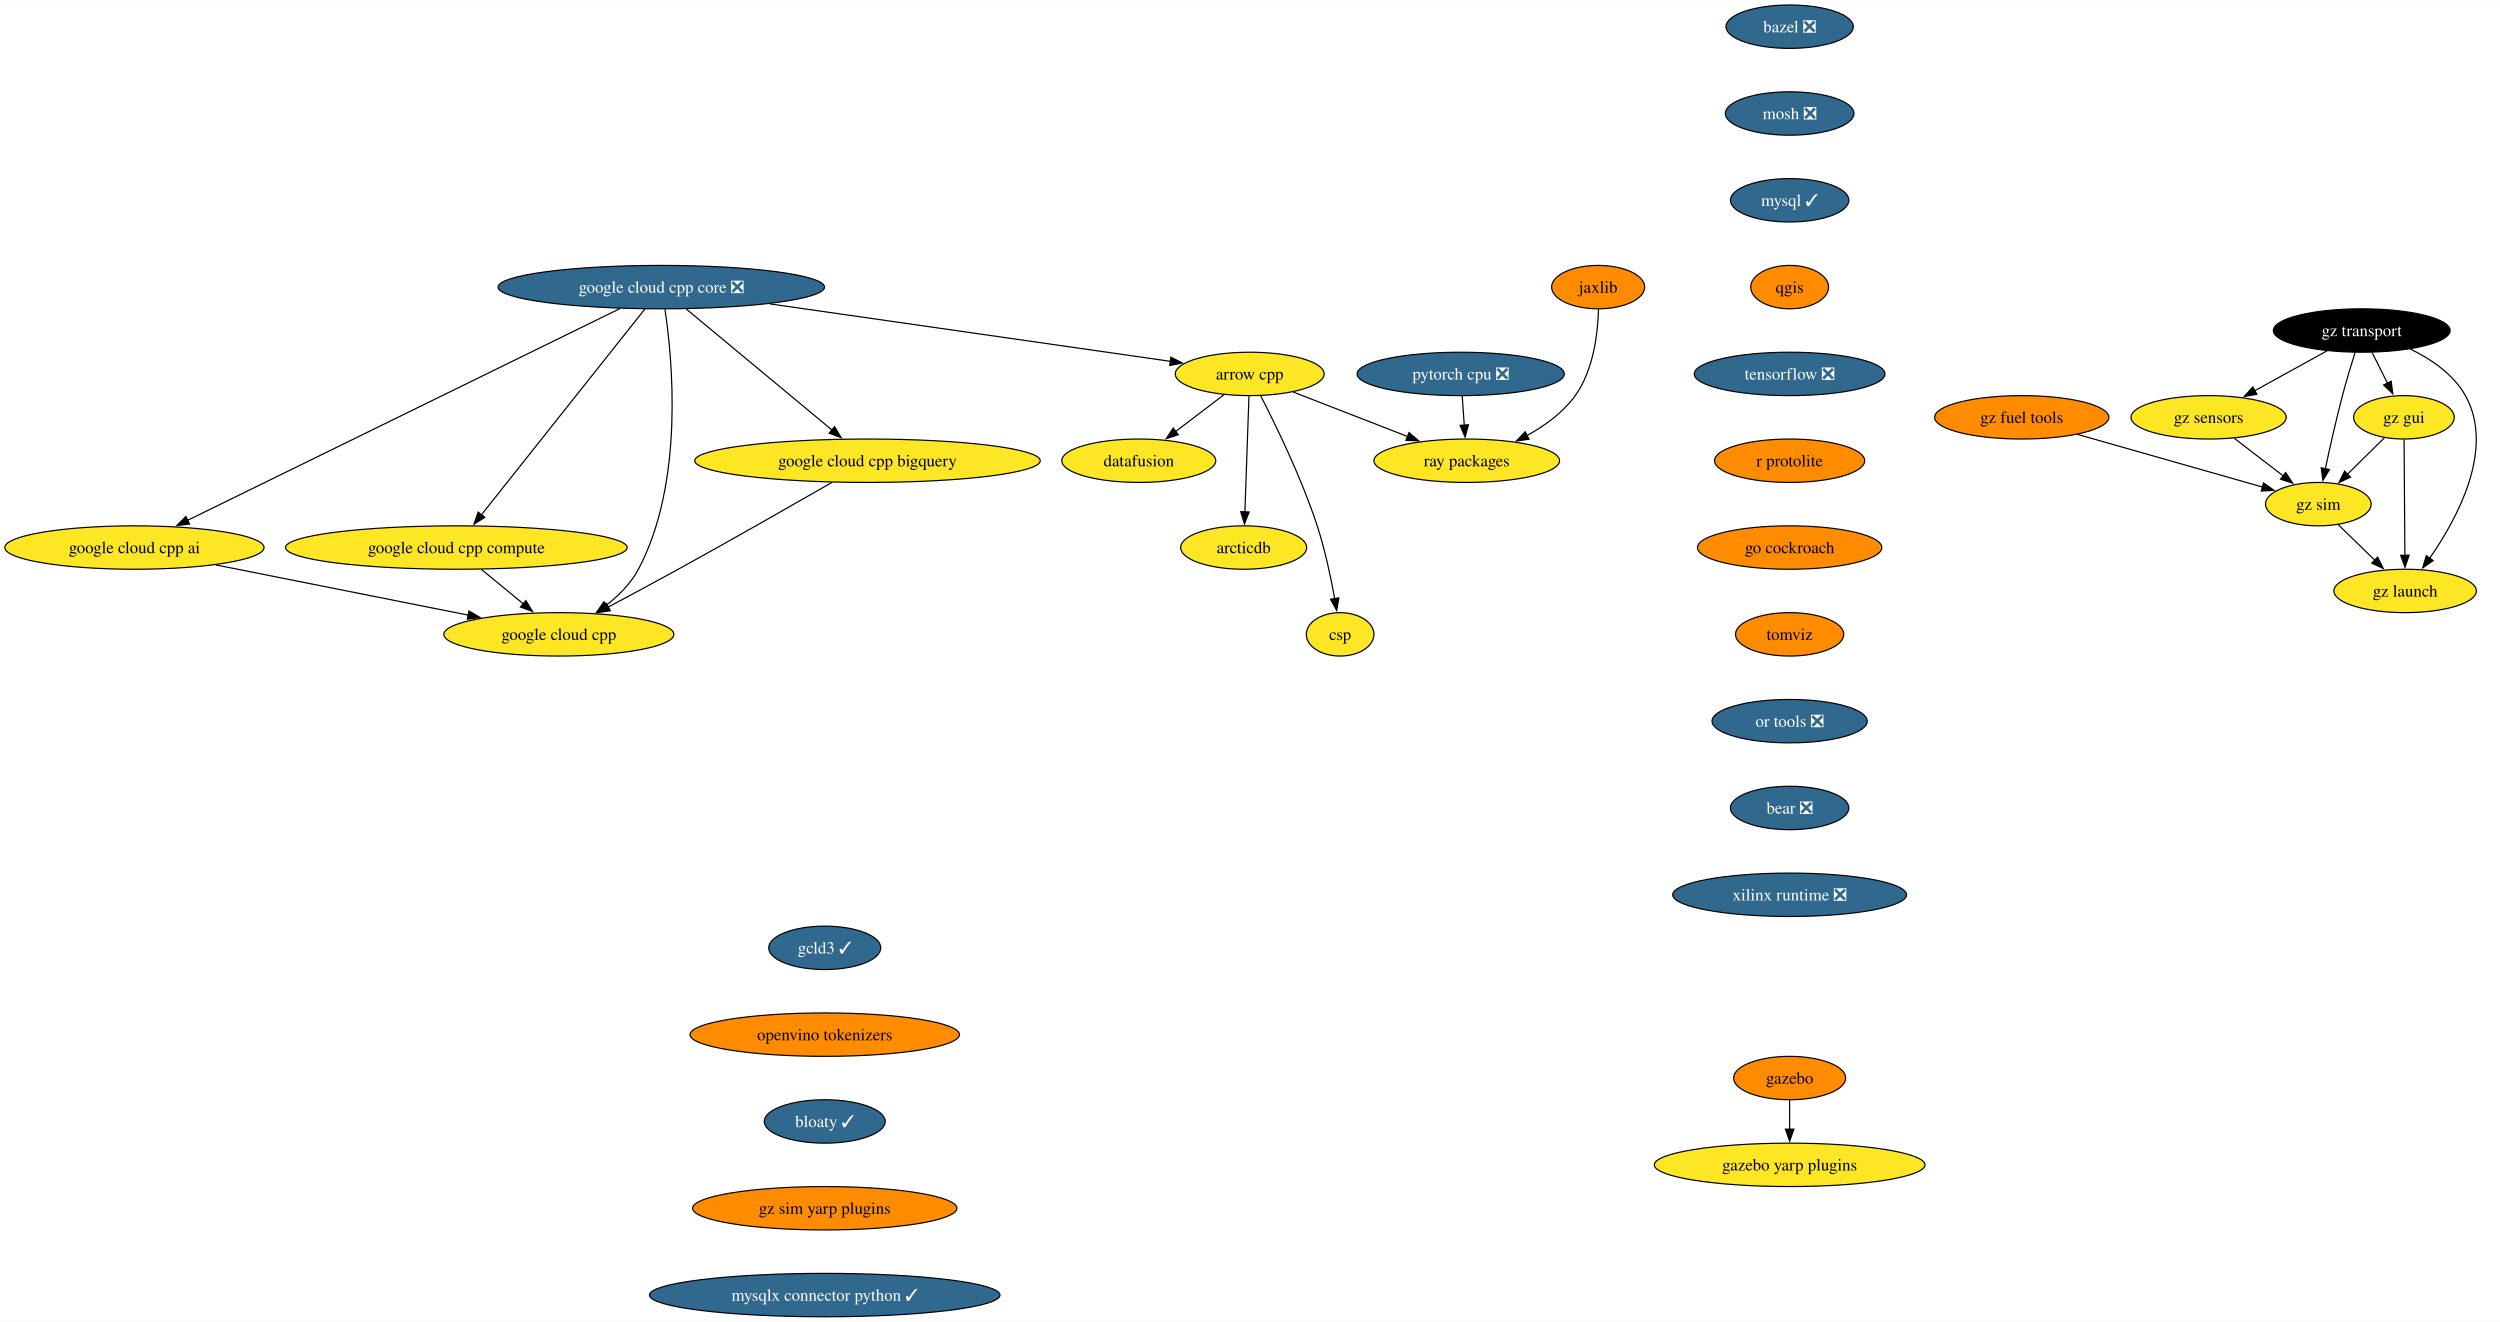
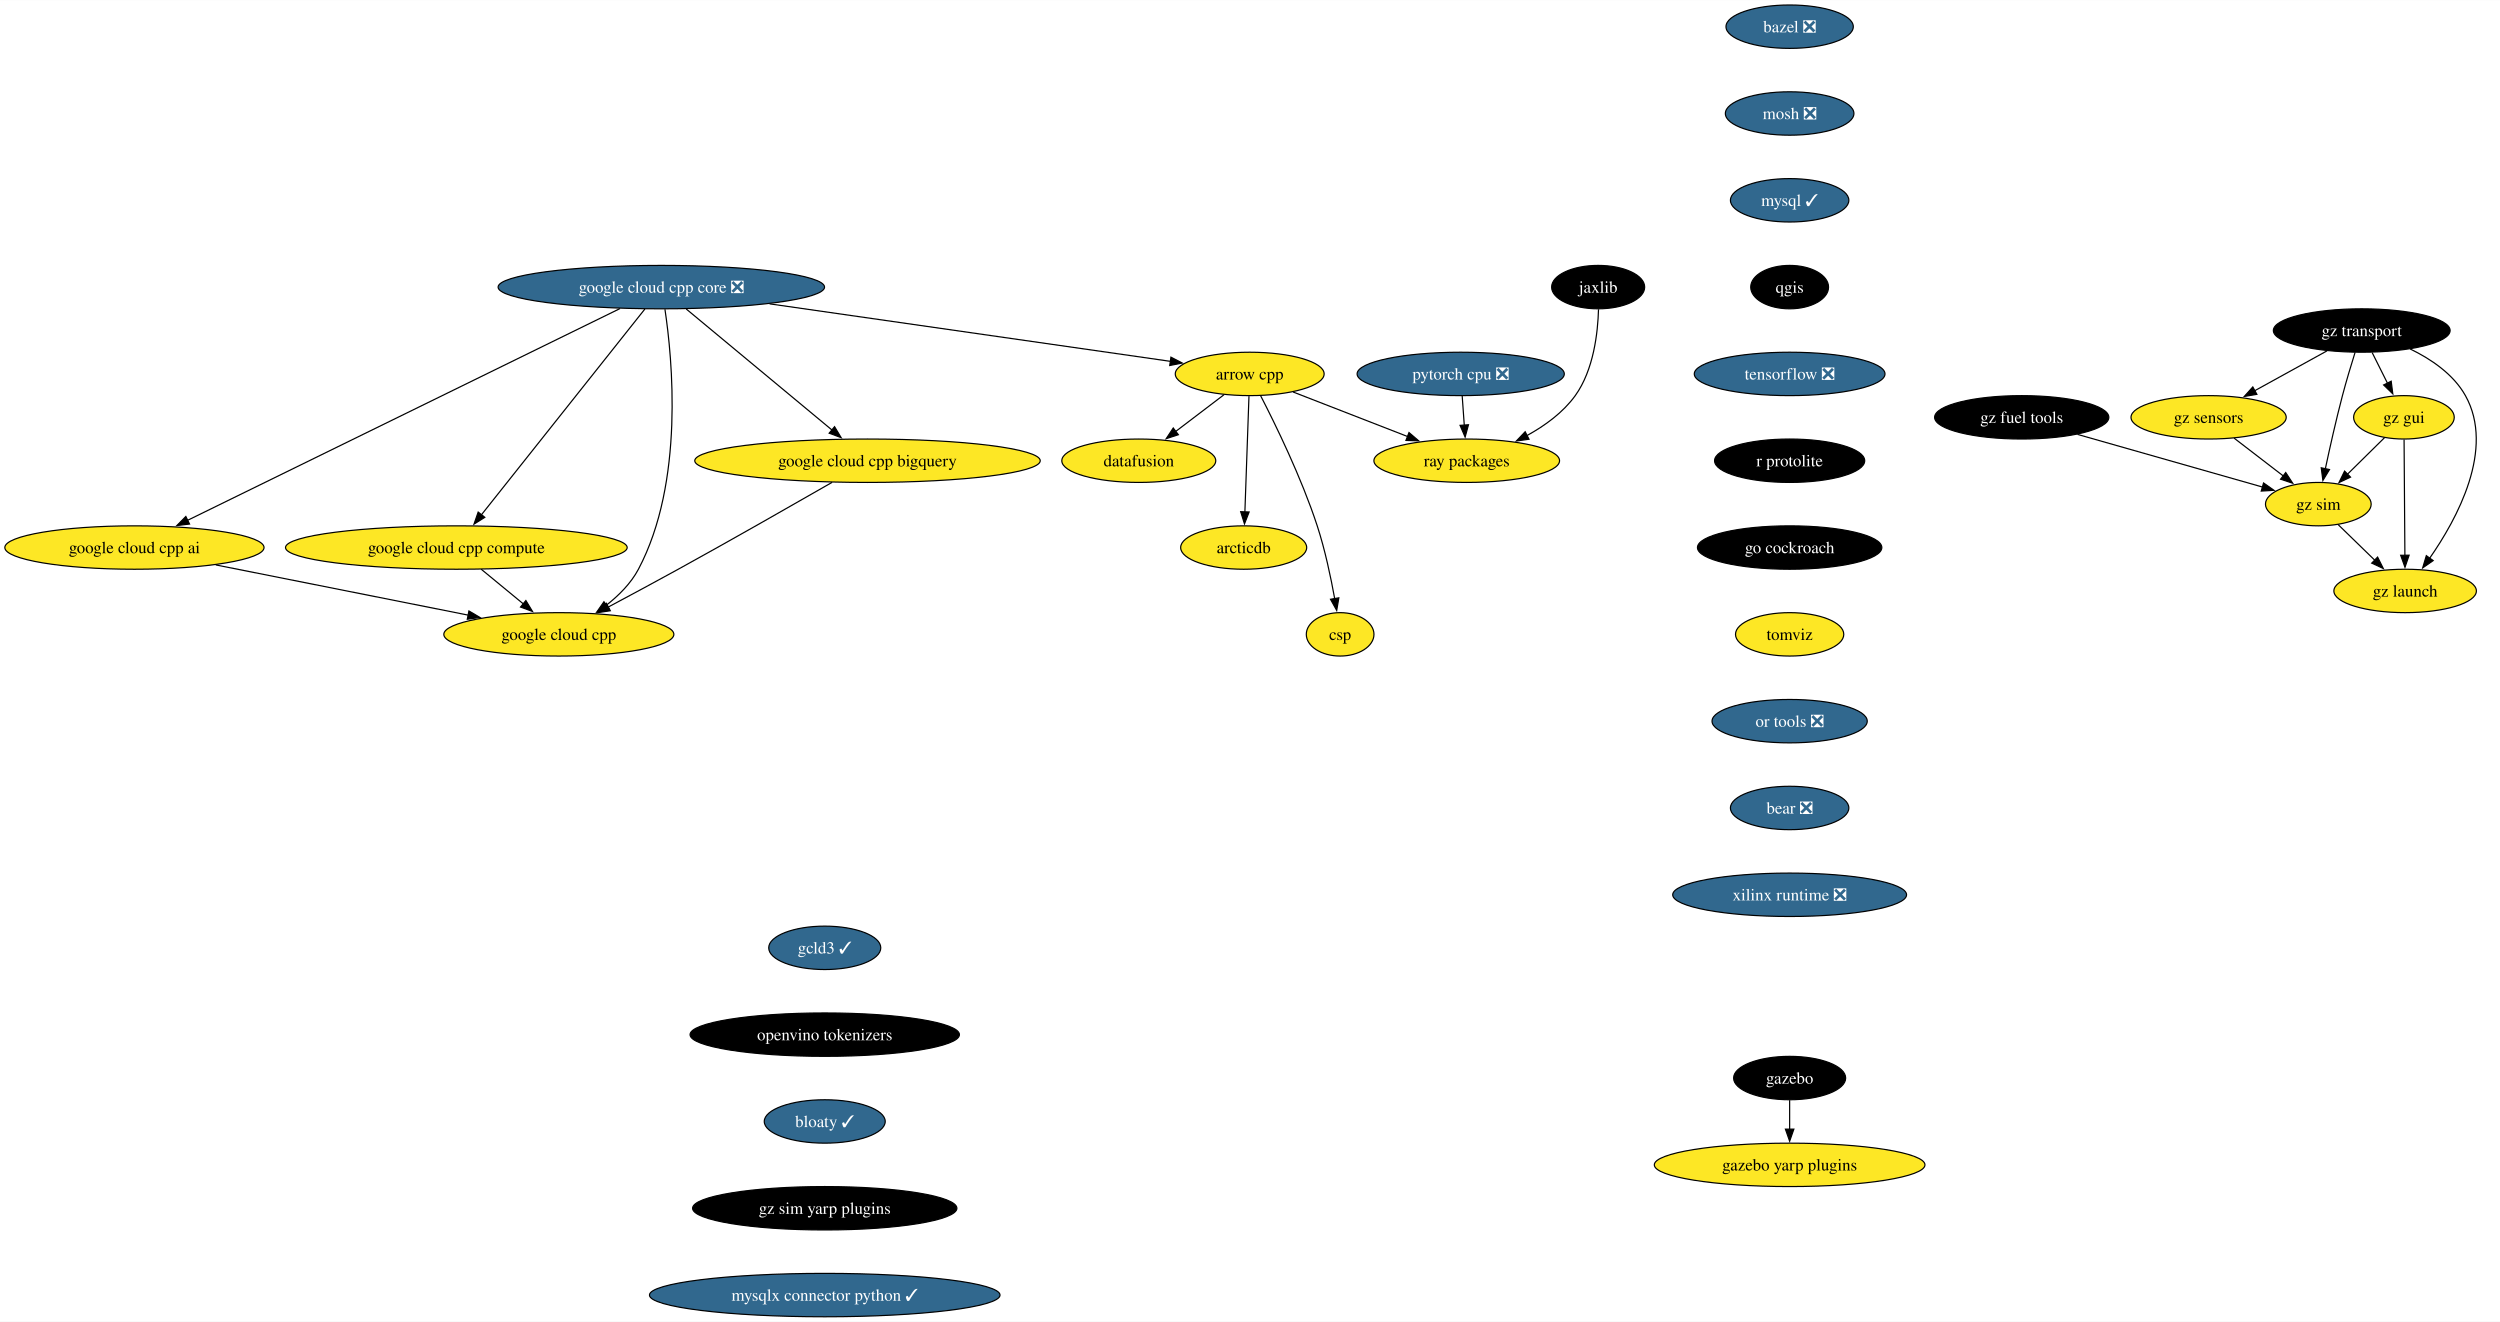
<svg xmlns="http://www.w3.org/2000/svg" xmlns:xlink="http://www.w3.org/1999/xlink" width="2073pt" height="1096pt" viewBox="0.00 0.00 2073.49 1096.00">
  <g id="graph0" class="graph" transform="scale(1 1) rotate(0) translate(4 1092)">
    <polygon fill="white" stroke="none" points="-4,4 -4,-1092 2069.49,-1092 2069.49,4 -4,4" />
    <g id="node1" class="node">
      <g id="a_node1">
        <a xlink:href="https://github.com/conda-forge/arrow-cpp-feedstock" xlink:title="arrow cpp">
          <ellipse fill="#fde725" stroke="black" cx="1032.5" cy="-782" rx="61.73" ry="18" />
          <text text-anchor="middle" x="1032.5" y="-777.33" font-family="Times,serif" font-size="14.00">arrow cpp</text>
        </a>
      </g>
    </g>
    <g id="node2" class="node">
      <g id="a_node2">
        <a xlink:href="https://github.com/conda-forge/ray-packages-feedstock" xlink:title="ray packages">
          <ellipse fill="#fde725" stroke="black" cx="1212.5" cy="-710" rx="76.99" ry="18" />
          <text text-anchor="middle" x="1212.5" y="-705.33" font-family="Times,serif" font-size="14.00">ray packages</text>
        </a>
      </g>
    </g>
    <g id="edge1" class="edge">
      <path fill="none" stroke="black" d="M1068.5,-767C1095.73,-756.41 1133.42,-741.75 1163.42,-730.09" />
      <polygon fill="black" stroke="black" points="1164.62,-733.38 1172.67,-726.49 1162.08,-726.85 1164.62,-733.38" />
    </g>
    <g id="node3" class="node">
      <g id="a_node3">
        <a xlink:href="https://github.com/conda-forge/datafusion-feedstock" xlink:title="datafusion">
          <ellipse fill="#fde725" stroke="black" cx="940.5" cy="-710" rx="63.84" ry="18" />
          <text text-anchor="middle" x="940.5" y="-705.33" font-family="Times,serif" font-size="14.00">datafusion</text>
        </a>
      </g>
    </g>
    <g id="edge2" class="edge">
      <path fill="none" stroke="black" d="M1011.17,-764.76C999.29,-755.73 984.3,-744.33 971.19,-734.35" />
      <polygon fill="black" stroke="black" points="973.33,-731.58 963.25,-728.31 969.09,-737.15 973.33,-731.58" />
    </g>
    <g id="node4" class="node">
      <g id="a_node4">
        <a xlink:href="https://github.com/conda-forge/arcticdb-feedstock" xlink:title="arcticdb">
          <ellipse fill="#fde725" stroke="black" cx="1027.5" cy="-638" rx="52.26" ry="18" />
          <text text-anchor="middle" x="1027.5" y="-633.33" font-family="Times,serif" font-size="14.00">arcticdb</text>
        </a>
      </g>
    </g>
    <g id="edge3" class="edge">
      <path fill="none" stroke="black" d="M1031.89,-763.59C1031.05,-739.61 1029.52,-696.14 1028.5,-667.42" />
      <polygon fill="black" stroke="black" points="1032.01,-667.49 1028.16,-657.62 1025.01,-667.74 1032.01,-667.49" />
    </g>
    <g id="node5" class="node">
      <g id="a_node5">
        <a xlink:href="https://github.com/conda-forge/csp-feedstock" xlink:title="csp">
          <ellipse fill="#fde725" stroke="black" cx="1107.5" cy="-566" rx="28.06" ry="18" />
          <text text-anchor="middle" x="1107.5" y="-561.33" font-family="Times,serif" font-size="14.00">csp</text>
        </a>
      </g>
    </g>
    <g id="edge4" class="edge">
      <path fill="none" stroke="black" d="M1041.48,-764.07C1053.67,-740.45 1075.43,-696.01 1088.5,-656 1094.96,-636.23 1099.8,-613.26 1102.98,-595.61" />
      <polygon fill="black" stroke="black" points="1106.42,-596.29 1104.66,-585.84 1099.52,-595.1 1106.42,-596.29" />
    </g>
    <g id="node6" class="node">
      <g id="a_node6">
        <a xlink:href="https://github.com/conda-forge/bazel-feedstock/pull/247" xlink:title="bazel ❎">
          <ellipse fill="#31688e" stroke="black" cx="1480.32" cy="-1070" rx="52.79" ry="18" />
          <text text-anchor="middle" x="1480.32" y="-1065.33" font-family="Times,serif" font-size="14.00" fill="white">bazel ❎</text>
        </a>
      </g>
    </g>
    <g id="node7" class="node">
      <g id="a_node7">
        <a xlink:href="https://github.com/conda-forge/mosh-feedstock/pull/41" xlink:title="mosh ❎">
          <ellipse fill="#31688e" stroke="black" cx="1480.32" cy="-998" rx="53.31" ry="18" />
          <text text-anchor="middle" x="1480.32" y="-993.33" font-family="Times,serif" font-size="14.00" fill="white">mosh ❎</text>
        </a>
      </g>
    </g>
    <g id="node8" class="node">
      <g id="a_node8">
        <a xlink:href="https://github.com/conda-forge/mysql-feedstock/pull/104" xlink:title="mysql ✓">
          <ellipse fill="#31688e" stroke="black" cx="1480.32" cy="-926" rx="49.1" ry="18" />
          <text text-anchor="middle" x="1480.32" y="-921.33" font-family="Times,serif" font-size="14.00" fill="white">mysql ✓</text>
        </a>
      </g>
    </g>
    <g id="node9" class="node">
      <g id="a_node9">
        <a xlink:href="https://github.com/conda-forge/qgis-feedstock" xlink:title="qgis">
-           <ellipse fill="#ff8c00" stroke="black" cx="1480.32" cy="-854" rx="32.27" ry="18" />
-           <text text-anchor="middle" x="1480.32" y="-849.33" font-family="Times,serif" font-size="14.00">qgis</text>
+           <ellipse fill="#000000" stroke="black" cx="1480.32" cy="-854" rx="32.27" ry="18" />
+           <text text-anchor="middle" x="1480.32" y="-849.33" font-family="Times,serif" font-size="14.00" fill="white">qgis</text>
        </a>
      </g>
    </g>
    <g id="node10" class="node">
      <g id="a_node10">
        <a xlink:href="https://github.com/conda-forge/tensorflow-feedstock/pull/407" xlink:title="tensorflow ❎">
          <ellipse fill="#31688e" stroke="black" cx="1480.32" cy="-782" rx="79.09" ry="18" />
          <text text-anchor="middle" x="1480.32" y="-777.33" font-family="Times,serif" font-size="14.00" fill="white">tensorflow ❎</text>
        </a>
      </g>
    </g>
    <g id="node11" class="node">
      <g id="a_node11">
        <a xlink:href="https://github.com/conda-forge/r-protolite-feedstock" xlink:title="r protolite">
-           <ellipse fill="#ff8c00" stroke="black" cx="1480.32" cy="-710" rx="62.26" ry="18" />
-           <text text-anchor="middle" x="1480.32" y="-705.33" font-family="Times,serif" font-size="14.00">r protolite</text>
+           <ellipse fill="#000000" stroke="black" cx="1480.32" cy="-710" rx="62.26" ry="18" />
+           <text text-anchor="middle" x="1480.32" y="-705.33" font-family="Times,serif" font-size="14.00" fill="white">r protolite</text>
        </a>
      </g>
    </g>
    <g id="node12" class="node">
      <g id="a_node12">
        <a xlink:href="https://github.com/conda-forge/go-cockroach-feedstock" xlink:title="go cockroach">
-           <ellipse fill="#ff8c00" stroke="black" cx="1480.32" cy="-638" rx="76.46" ry="18" />
-           <text text-anchor="middle" x="1480.32" y="-633.33" font-family="Times,serif" font-size="14.00">go cockroach</text>
+           <ellipse fill="#000000" stroke="black" cx="1480.32" cy="-638" rx="76.46" ry="18" />
+           <text text-anchor="middle" x="1480.32" y="-633.33" font-family="Times,serif" font-size="14.00" fill="white">go cockroach</text>
        </a>
      </g>
    </g>
    <g id="node18" class="node">
      <g id="a_node18">
        <a xlink:href="https://github.com/conda-forge/tomviz-feedstock" xlink:title="tomviz">
-           <ellipse fill="#ff8c00" stroke="black" cx="1480.32" cy="-566" rx="44.9" ry="18" />
+           <ellipse fill="#fde725" stroke="black" cx="1480.32" cy="-566" rx="44.9" ry="18" />
          <text text-anchor="middle" x="1480.32" y="-561.33" font-family="Times,serif" font-size="14.00">tomviz</text>
        </a>
      </g>
    </g>
    <g id="node13" class="node">
      <g id="a_node13">
        <a xlink:href="https://github.com/conda-forge/pytorch-cpu-feedstock/pull/279" xlink:title="pytorch cpu ❎">
          <ellipse fill="#31688e" stroke="black" cx="1207.5" cy="-782" rx="85.93" ry="18" />
          <text text-anchor="middle" x="1207.5" y="-777.33" font-family="Times,serif" font-size="14.00" fill="white">pytorch cpu ❎</text>
        </a>
      </g>
    </g>
    <g id="edge11" class="edge">
      <path fill="none" stroke="black" d="M1208.74,-763.7C1209.26,-756.41 1209.88,-747.73 1210.46,-739.54" />
      <polygon fill="black" stroke="black" points="1213.95,-739.84 1211.17,-729.61 1206.97,-739.34 1213.95,-739.84" />
    </g>
    <g id="node14" class="node">
      <g id="a_node14">
        <a xlink:href="https://github.com/conda-forge/jaxlib-feedstock" xlink:title="jaxlib">
-           <ellipse fill="#ff8c00" stroke="black" cx="1321.5" cy="-854" rx="38.58" ry="18" />
-           <text text-anchor="middle" x="1321.5" y="-849.33" font-family="Times,serif" font-size="14.00">jaxlib</text>
+           <ellipse fill="#000000" stroke="black" cx="1321.5" cy="-854" rx="38.58" ry="18" />
+           <text text-anchor="middle" x="1321.5" y="-849.33" font-family="Times,serif" font-size="14.00" fill="white">jaxlib</text>
        </a>
      </g>
    </g>
    <g id="edge12" class="edge">
      <path fill="none" stroke="black" d="M1321.8,-835.62C1321.27,-816.38 1317.84,-785.28 1302.5,-764 1292.43,-750.02 1277.42,-739.11 1262.54,-730.92" />
      <polygon fill="black" stroke="black" points="1264.16,-727.82 1253.67,-726.37 1260.97,-734.05 1264.16,-727.82" />
    </g>
    <g id="node15" class="node">
      <g id="a_node15">
        <a xlink:href="https://github.com/conda-forge/gazebo-feedstock" xlink:title="gazebo">
-           <ellipse fill="#ff8c00" stroke="black" cx="1480.32" cy="-198" rx="46.47" ry="18" />
-           <text text-anchor="middle" x="1480.32" y="-193.32" font-family="Times,serif" font-size="14.00">gazebo</text>
+           <ellipse fill="#000000" stroke="black" cx="1480.32" cy="-198" rx="46.47" ry="18" />
+           <text text-anchor="middle" x="1480.32" y="-193.32" font-family="Times,serif" font-size="14.00" fill="white">gazebo</text>
        </a>
      </g>
    </g>
    <g id="node16" class="node">
      <g id="a_node16">
        <a xlink:href="https://github.com/conda-forge/gazebo-yarp-plugins-feedstock" xlink:title="gazebo yarp plugins">
          <ellipse fill="#fde725" stroke="black" cx="1480.32" cy="-126" rx="112.24" ry="18" />
          <text text-anchor="middle" x="1480.32" y="-121.33" font-family="Times,serif" font-size="14.00">gazebo yarp plugins</text>
        </a>
      </g>
    </g>
    <g id="edge13" class="edge">
      <path fill="none" stroke="black" d="M1480.32,-179.7C1480.32,-172.41 1480.32,-163.73 1480.32,-155.54" />
      <polygon fill="black" stroke="black" points="1483.82,-155.62 1480.32,-145.62 1476.82,-155.62 1483.82,-155.62" />
    </g>
    <g id="node17" class="node">
      <g id="a_node17">
        <a xlink:href="https://github.com/conda-forge/google-cloud-cpp-feedstock" xlink:title="google cloud cpp">
          <ellipse fill="#fde725" stroke="black" cx="459.5" cy="-566" rx="95.4" ry="18" />
          <text text-anchor="middle" x="459.5" y="-561.33" font-family="Times,serif" font-size="14.00">google cloud cpp</text>
        </a>
      </g>
    </g>
    <g id="node19" class="node">
      <g id="a_node19">
        <a xlink:href="https://github.com/conda-forge/or-tools-feedstock/pull/63" xlink:title="or tools ❎">
          <ellipse fill="#31688e" stroke="black" cx="1480.32" cy="-494" rx="64.36" ry="18" />
          <text text-anchor="middle" x="1480.32" y="-489.32" font-family="Times,serif" font-size="14.00" fill="white">or tools ❎</text>
        </a>
      </g>
    </g>
    <g id="node20" class="node">
      <g id="a_node20">
        <a xlink:href="https://github.com/conda-forge/bear-feedstock/pull/52" xlink:title="bear ❎">
          <ellipse fill="#31688e" stroke="black" cx="1480.32" cy="-422" rx="49.1" ry="18" />
          <text text-anchor="middle" x="1480.32" y="-417.32" font-family="Times,serif" font-size="14.00" fill="white">bear ❎</text>
        </a>
      </g>
    </g>
    <g id="node21" class="node">
      <g id="a_node21">
        <a xlink:href="https://github.com/conda-forge/xilinx-runtime-feedstock/pull/38" xlink:title="xilinx runtime ❎">
          <ellipse fill="#31688e" stroke="black" cx="1480.32" cy="-350" rx="96.98" ry="18" />
          <text text-anchor="middle" x="1480.32" y="-345.32" font-family="Times,serif" font-size="14.00" fill="white">xilinx runtime ❎</text>
        </a>
      </g>
    </g>
    <g id="node22" class="node">
      <g id="a_node22">
        <a xlink:href="https://github.com/conda-forge/gz-transport-feedstock" xlink:title="gz transport">
          <ellipse fill="#000000" stroke="black" cx="1954.81" cy="-818" rx="73.3" ry="18" />
          <text text-anchor="middle" x="1954.81" y="-813.33" font-family="Times,serif" font-size="14.00" fill="white">gz transport</text>
        </a>
      </g>
    </g>
    <g id="node23" class="node">
      <g id="a_node23">
        <a xlink:href="https://github.com/conda-forge/gz-gui-feedstock" xlink:title="gz gui">
          <ellipse fill="#fde725" stroke="black" cx="1989.81" cy="-746" rx="41.74" ry="18" />
          <text text-anchor="middle" x="1989.81" y="-741.33" font-family="Times,serif" font-size="14.00">gz gui</text>
        </a>
      </g>
    </g>
    <g id="edge18" class="edge">
      <path fill="none" stroke="black" d="M1963.46,-799.7C1967.28,-792.07 1971.85,-782.92 1976.11,-774.4" />
      <polygon fill="black" stroke="black" points="1979.24,-775.97 1980.58,-765.46 1972.98,-772.84 1979.24,-775.97" />
    </g>
    <g id="node24" class="node">
      <g id="a_node24">
        <a xlink:href="https://github.com/conda-forge/gz-sensors-feedstock" xlink:title="gz sensors">
          <ellipse fill="#fde725" stroke="black" cx="1827.81" cy="-746" rx="64.36" ry="18" />
          <text text-anchor="middle" x="1827.81" y="-741.33" font-family="Times,serif" font-size="14.00">gz sensors</text>
        </a>
      </g>
    </g>
    <g id="edge19" class="edge">
      <path fill="none" stroke="black" d="M1925.99,-801.12C1908.25,-791.34 1885.3,-778.69 1866.05,-768.07" />
      <polygon fill="black" stroke="black" points="1867.85,-765.07 1857.4,-763.31 1864.47,-771.2 1867.85,-765.07" />
    </g>
    <g id="node25" class="node">
      <g id="a_node25">
        <a xlink:href="https://github.com/conda-forge/gz-sim-feedstock" xlink:title="gz sim">
          <ellipse fill="#fde725" stroke="black" cx="1918.81" cy="-674" rx="43.84" ry="18" />
          <text text-anchor="middle" x="1918.81" y="-669.33" font-family="Times,serif" font-size="14.00">gz sim</text>
        </a>
      </g>
    </g>
    <g id="edge20" class="edge">
      <path fill="none" stroke="black" d="M1949.31,-799.9C1946.07,-789.56 1941.99,-776.08 1938.81,-764 1933.51,-743.84 1928.37,-720.88 1924.63,-703.33" />
      <polygon fill="black" stroke="black" points="1928.08,-702.7 1922.59,-693.63 1921.23,-704.14 1928.08,-702.7" />
    </g>
    <g id="node26" class="node">
      <g id="a_node26">
        <a xlink:href="https://github.com/conda-forge/gz-launch-feedstock" xlink:title="gz launch">
          <ellipse fill="#fde725" stroke="black" cx="1990.81" cy="-602" rx="59.1" ry="18" />
          <text text-anchor="middle" x="1990.81" y="-597.33" font-family="Times,serif" font-size="14.00">gz launch</text>
        </a>
      </g>
    </g>
    <g id="edge21" class="edge">
      <path fill="none" stroke="black" d="M1994.94,-802.72C2012.31,-794.31 2030.89,-781.76 2040.81,-764 2065.49,-719.81 2034.01,-661.85 2010.98,-628.9" />
      <polygon fill="black" stroke="black" points="2014.06,-627.18 2005.36,-621.13 2008.39,-631.28 2014.06,-627.18" />
    </g>
    <g id="edge22" class="edge">
      <path fill="none" stroke="black" d="M1973.7,-729.12C1964.62,-720.17 1953.1,-708.81 1942.97,-698.81" />
      <polygon fill="black" stroke="black" points="1945.51,-696.41 1935.94,-691.88 1940.6,-701.4 1945.51,-696.41" />
    </g>
    <g id="edge23" class="edge">
      <path fill="none" stroke="black" d="M1989.93,-727.59C1990.1,-703.61 1990.41,-660.14 1990.61,-631.42" />
      <polygon fill="black" stroke="black" points="1994.11,-631.65 1990.68,-621.62 1987.11,-631.6 1994.11,-631.65" />
    </g>
    <g id="edge24" class="edge">
      <path fill="none" stroke="black" d="M1848.92,-728.76C1861.12,-719.38 1876.64,-707.44 1889.96,-697.2" />
      <polygon fill="black" stroke="black" points="1891.76,-700.22 1897.56,-691.35 1887.5,-694.67 1891.76,-700.22" />
    </g>
    <g id="edge25" class="edge">
      <path fill="none" stroke="black" d="M1935.15,-657.12C1944.16,-648.36 1955.54,-637.29 1965.66,-627.45" />
      <polygon fill="black" stroke="black" points="1967.97,-630.09 1972.7,-620.61 1963.09,-625.07 1967.97,-630.09" />
    </g>
    <g id="node27" class="node">
      <g id="a_node27">
        <a xlink:href="https://github.com/conda-forge/gz-fuel-tools-feedstock" xlink:title="gz fuel tools">
-           <ellipse fill="#ff8c00" stroke="black" cx="1672.81" cy="-746" rx="72.25" ry="18" />
-           <text text-anchor="middle" x="1672.81" y="-741.33" font-family="Times,serif" font-size="14.00">gz fuel tools</text>
+           <ellipse fill="#000000" stroke="black" cx="1672.81" cy="-746" rx="72.25" ry="18" />
+           <text text-anchor="middle" x="1672.81" y="-741.33" font-family="Times,serif" font-size="14.00" fill="white">gz fuel tools</text>
        </a>
      </g>
    </g>
    <g id="edge26" class="edge">
      <path fill="none" stroke="black" d="M1719.08,-731.83C1763,-719.34 1828.64,-700.66 1872.55,-688.16" />
      <polygon fill="black" stroke="black" points="1873.38,-691.57 1882.04,-685.46 1871.47,-684.83 1873.38,-691.57" />
    </g>
    <g id="node28" class="node">
      <g id="a_node28">
        <a xlink:href="https://github.com/conda-forge/gcld3-feedstock/pull/14" xlink:title="gcld3 ✓">
          <ellipse fill="#31688e" stroke="black" cx="680.04" cy="-306" rx="46.47" ry="18" />
          <text text-anchor="middle" x="680.04" y="-301.32" font-family="Times,serif" font-size="14.00" fill="white">gcld3 ✓</text>
        </a>
      </g>
    </g>
    <g id="node29" class="node">
      <g id="a_node29">
        <a xlink:href="https://github.com/conda-forge/openvino-tokenizers-feedstock" xlink:title="openvino tokenizers">
-           <ellipse fill="#ff8c00" stroke="black" cx="680.04" cy="-234" rx="111.71" ry="18" />
-           <text text-anchor="middle" x="680.04" y="-229.32" font-family="Times,serif" font-size="14.00">openvino tokenizers</text>
+           <ellipse fill="#000000" stroke="black" cx="680.04" cy="-234" rx="111.71" ry="18" />
+           <text text-anchor="middle" x="680.04" y="-229.32" font-family="Times,serif" font-size="14.00" fill="white">openvino tokenizers</text>
        </a>
      </g>
    </g>
    <g id="node30" class="node">
      <g id="a_node30">
        <a xlink:href="https://github.com/conda-forge/bloaty-feedstock/pull/5" xlink:title="bloaty ✓">
          <ellipse fill="#31688e" stroke="black" cx="680.04" cy="-162" rx="50.16" ry="18" />
          <text text-anchor="middle" x="680.04" y="-157.32" font-family="Times,serif" font-size="14.00" fill="white">bloaty ✓</text>
        </a>
      </g>
    </g>
    <g id="node35" class="node">
      <g id="a_node35">
        <a xlink:href="https://github.com/conda-forge/gz-sim-yarp-plugins-feedstock" xlink:title="gz sim yarp plugins">
-           <ellipse fill="#ff8c00" stroke="black" cx="680.04" cy="-90" rx="109.61" ry="18" />
-           <text text-anchor="middle" x="680.04" y="-85.33" font-family="Times,serif" font-size="14.00">gz sim yarp plugins</text>
+           <ellipse fill="#000000" stroke="black" cx="680.04" cy="-90" rx="109.61" ry="18" />
+           <text text-anchor="middle" x="680.04" y="-85.33" font-family="Times,serif" font-size="14.00" fill="white">gz sim yarp plugins</text>
        </a>
      </g>
    </g>
    <g id="node31" class="node">
      <g id="a_node31">
        <a xlink:href="https://github.com/conda-forge/google-cloud-cpp-core-feedstock/pull/26" xlink:title="google cloud cpp core ❎">
          <ellipse fill="#31688e" stroke="black" cx="544.5" cy="-854" rx="135.39" ry="18" />
          <text text-anchor="middle" x="544.5" y="-849.33" font-family="Times,serif" font-size="14.00" fill="white">google cloud cpp core ❎</text>
        </a>
      </g>
    </g>
    <g id="edge29" class="edge">
      <path fill="none" stroke="black" d="M634.29,-840.12C730.59,-826.31 881.17,-804.71 966.92,-792.41" />
      <polygon fill="black" stroke="black" points="967.17,-795.91 976.57,-791.02 966.17,-788.98 967.17,-795.91" />
    </g>
    <g id="edge30" class="edge">
      <path fill="none" stroke="black" d="M547.5,-835.64C553.59,-795.11 563.83,-692.24 525.5,-620 519.27,-608.25 509.2,-598.19 498.78,-590.08" />
      <polygon fill="black" stroke="black" points="501,-587.37 490.85,-584.36 496.91,-593.05 501,-587.37" />
    </g>
    <g id="node32" class="node">
      <g id="a_node32">
        <a xlink:href="https://github.com/conda-forge/google-cloud-cpp-compute-feedstock" xlink:title="google cloud cpp compute">
          <ellipse fill="#fde725" stroke="black" cx="374.5" cy="-638" rx="141.7" ry="18" />
          <text text-anchor="middle" x="374.5" y="-633.33" font-family="Times,serif" font-size="14.00">google cloud cpp compute</text>
        </a>
      </g>
    </g>
    <g id="edge31" class="edge">
      <path fill="none" stroke="black" d="M530.88,-835.85C501.16,-798.44 430.37,-709.32 395.14,-664.98" />
      <polygon fill="black" stroke="black" points="398.09,-663.07 389.13,-657.42 392.61,-667.42 398.09,-663.07" />
    </g>
    <g id="node33" class="node">
      <g id="a_node33">
        <a xlink:href="https://github.com/conda-forge/google-cloud-cpp-bigquery-feedstock" xlink:title="google cloud cpp bigquery">
          <ellipse fill="#fde725" stroke="black" cx="715.5" cy="-710" rx="143.28" ry="18" />
          <text text-anchor="middle" x="715.5" y="-705.33" font-family="Times,serif" font-size="14.00">google cloud cpp bigquery</text>
        </a>
      </g>
    </g>
    <g id="edge32" class="edge">
      <path fill="none" stroke="black" d="M565.13,-835.87C595.3,-810.82 651.62,-764.05 686.11,-735.41" />
      <polygon fill="black" stroke="black" points="688.18,-738.24 693.64,-729.16 683.71,-732.85 688.18,-738.24" />
    </g>
    <g id="node34" class="node">
      <g id="a_node34">
        <a xlink:href="https://github.com/conda-forge/google-cloud-cpp-ai-feedstock" xlink:title="google cloud cpp ai">
          <ellipse fill="#fde725" stroke="black" cx="107.5" cy="-638" rx="107.5" ry="18" />
          <text text-anchor="middle" x="107.5" y="-633.33" font-family="Times,serif" font-size="14.00">google cloud cpp ai</text>
        </a>
      </g>
    </g>
    <g id="edge33" class="edge">
      <path fill="none" stroke="black" d="M510.21,-836.21C431.62,-797.72 238.54,-703.17 151.42,-660.51" />
      <polygon fill="black" stroke="black" points="153.21,-657.49 142.69,-656.23 150.13,-663.77 153.21,-657.49" />
    </g>
    <g id="edge34" class="edge">
      <path fill="none" stroke="black" d="M395.08,-620.05C405.55,-611.43 418.46,-600.8 429.97,-591.32" />
      <polygon fill="black" stroke="black" points="432.16,-594.05 437.65,-584.99 427.71,-588.65 432.16,-594.05" />
    </g>
    <g id="edge35" class="edge">
      <path fill="none" stroke="black" d="M686.11,-692.06C654.65,-673.99 603.23,-644.65 558.5,-620 539.52,-609.54 518.35,-598.17 500.48,-588.65" />
      <polygon fill="black" stroke="black" points="502.19,-585.59 491.71,-583.99 498.9,-591.78 502.19,-585.59" />
    </g>
    <g id="edge36" class="edge">
      <path fill="none" stroke="black" d="M174.96,-623.59C234.81,-611.68 322.15,-594.31 384.25,-581.96" />
      <polygon fill="black" stroke="black" points="384.93,-585.4 394.06,-580.02 383.57,-578.53 384.93,-585.4" />
    </g>
    <g id="node36" class="node">
      <g id="a_node36">
        <a xlink:href="https://github.com/conda-forge/mysqlx-connector-python-feedstock/pull/9" xlink:title="mysqlx connector python ✓">
          <ellipse fill="#31688e" stroke="black" cx="680.04" cy="-18" rx="145.38" ry="18" />
          <text text-anchor="middle" x="680.04" y="-13.32" font-family="Times,serif" font-size="14.00" fill="white">mysqlx connector python ✓</text>
        </a>
      </g>
    </g>
  </g>
</svg>
